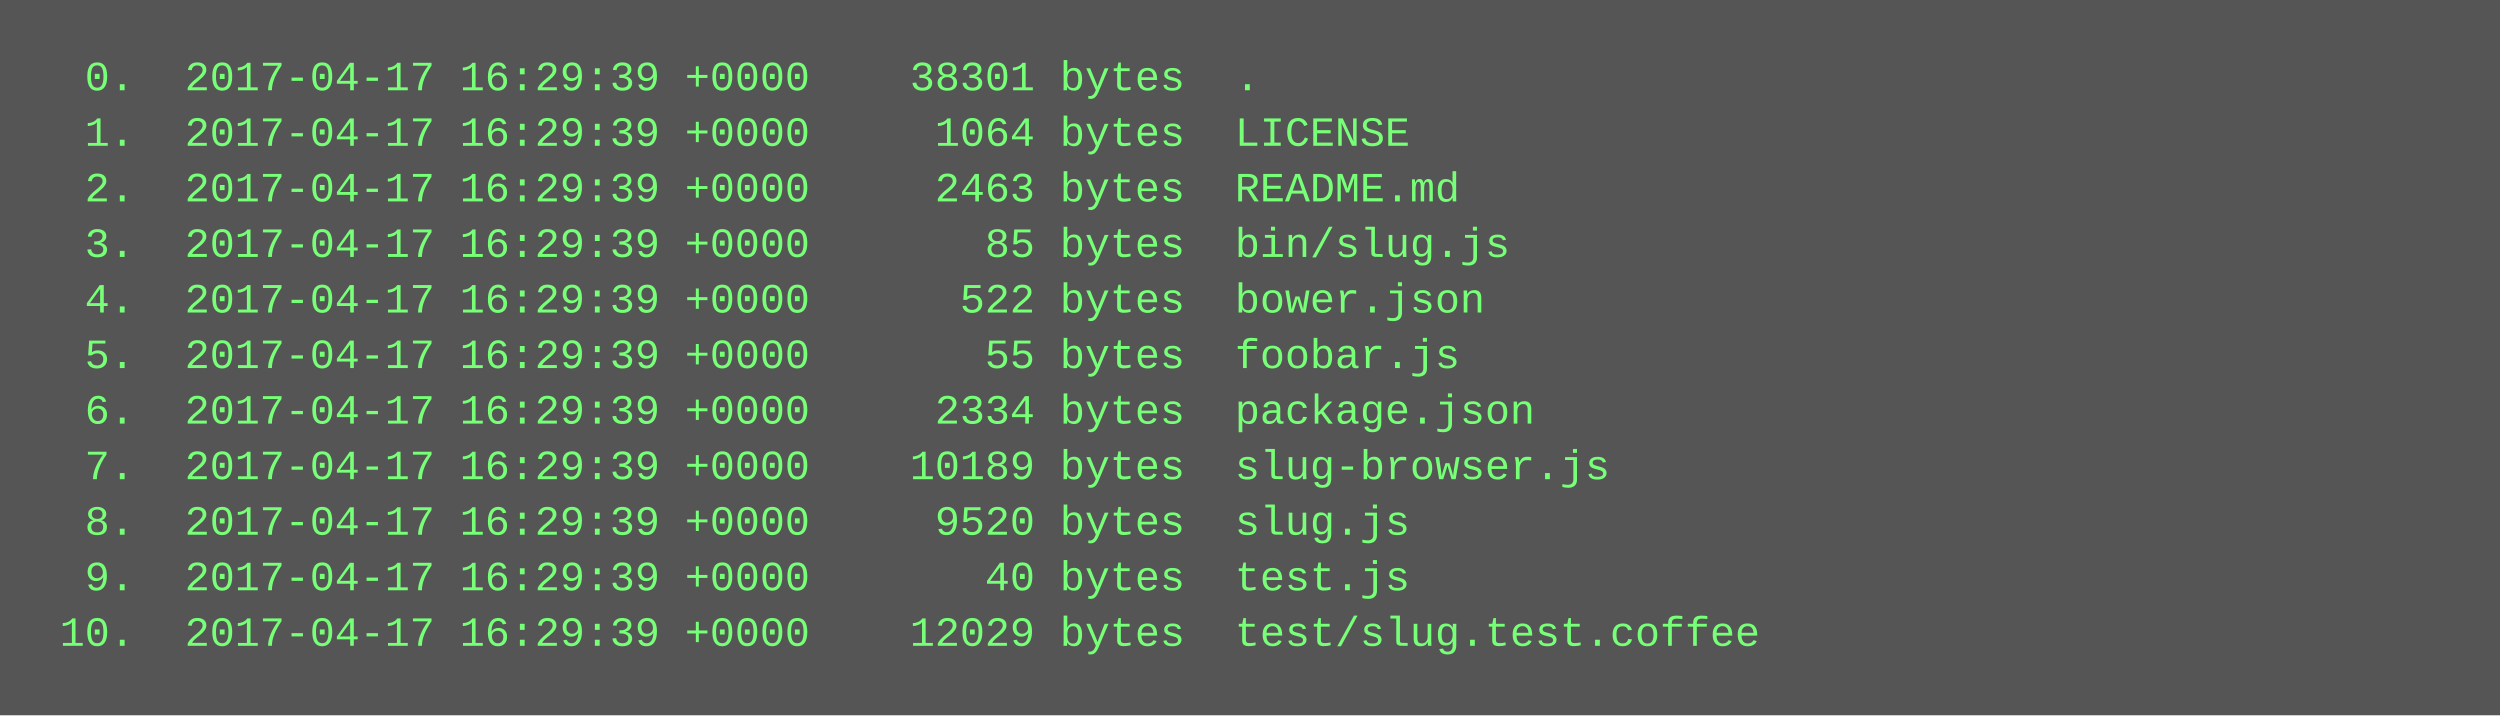
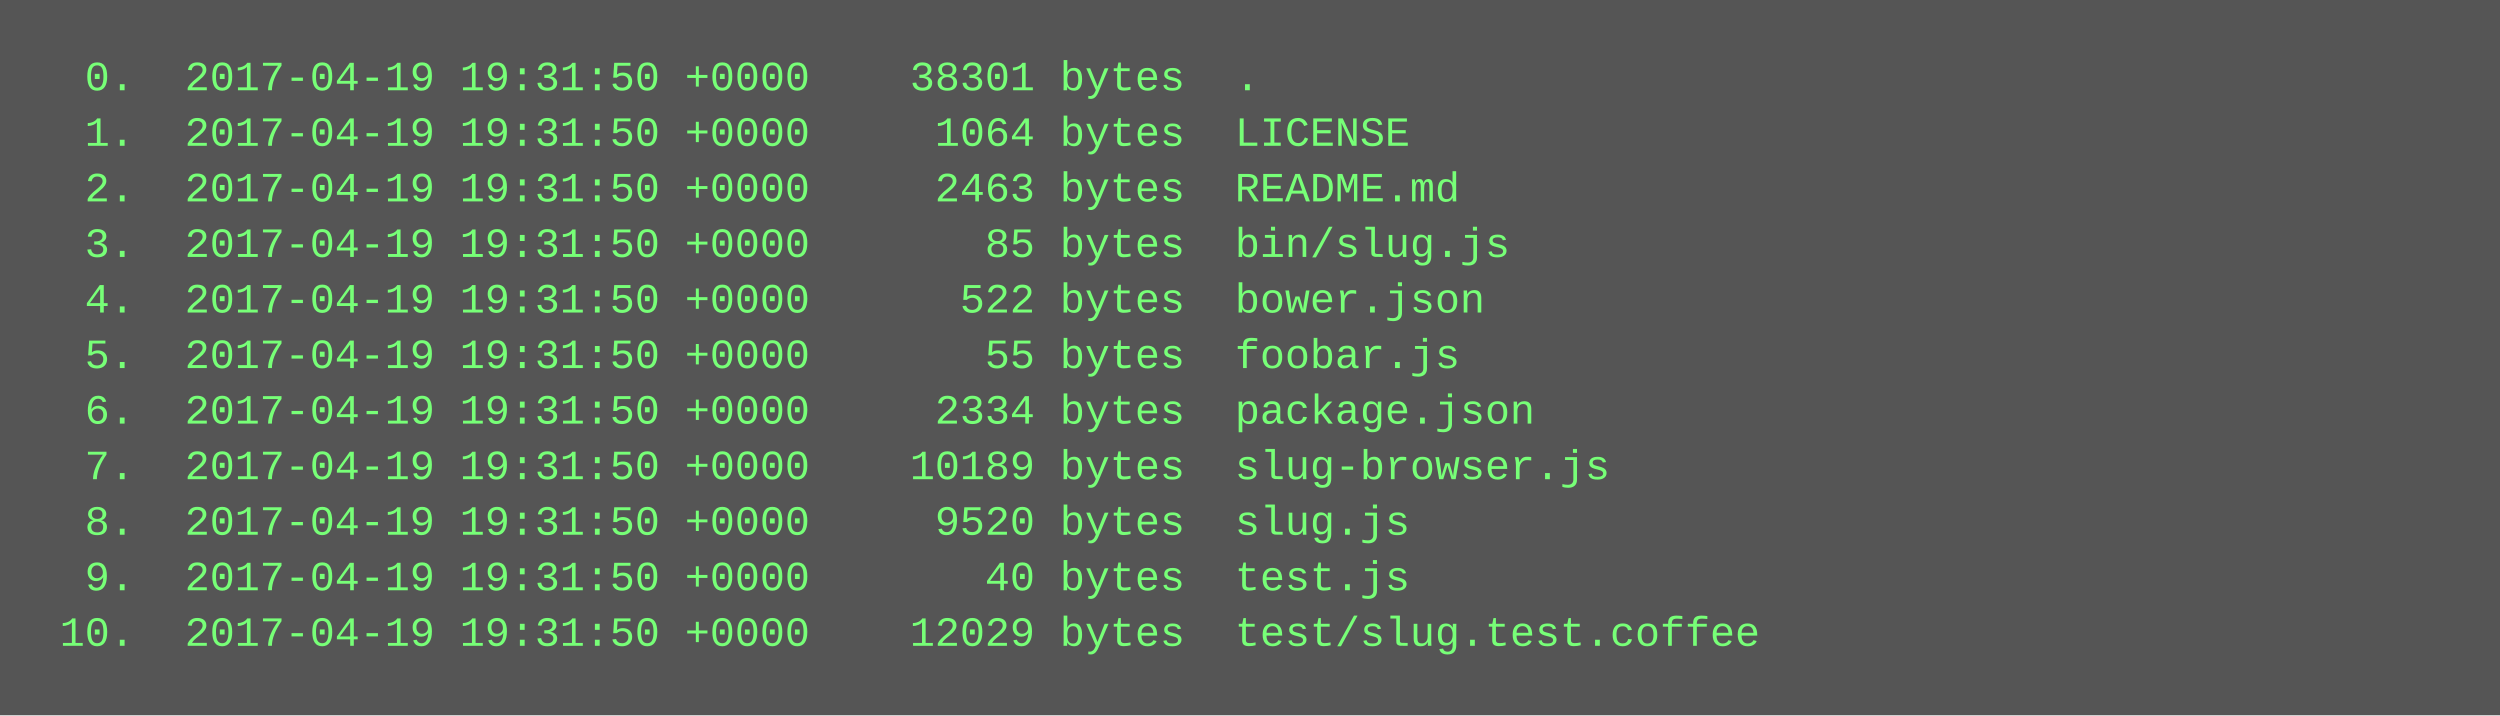
<svg xmlns="http://www.w3.org/2000/svg" height="206" width="720">
  <rect height="206" fill="#555" width="720" />
  <text fill="#7f7" font-family="Courier New" font-size="12" xml:space="preserve">
-     <tspan x="10" y="26">  0.  2017-04-17 16:29:39 +0000    38301 bytes  .</tspan>
-     <tspan x="10" y="42">  1.  2017-04-17 16:29:39 +0000     1064 bytes  LICENSE</tspan>
-     <tspan x="10" y="58">  2.  2017-04-17 16:29:39 +0000     2463 bytes  README.md</tspan>
-     <tspan x="10" y="74">  3.  2017-04-17 16:29:39 +0000       85 bytes  bin/slug.js</tspan>
-     <tspan x="10" y="90">  4.  2017-04-17 16:29:39 +0000      522 bytes  bower.json</tspan>
-     <tspan x="10" y="106">  5.  2017-04-17 16:29:39 +0000       55 bytes  foobar.js</tspan>
-     <tspan x="10" y="122">  6.  2017-04-17 16:29:39 +0000     2334 bytes  package.json</tspan>
-     <tspan x="10" y="138">  7.  2017-04-17 16:29:39 +0000    10189 bytes  slug-browser.js</tspan>
-     <tspan x="10" y="154">  8.  2017-04-17 16:29:39 +0000     9520 bytes  slug.js</tspan>
-     <tspan x="10" y="170">  9.  2017-04-17 16:29:39 +0000       40 bytes  test.js</tspan>
-     <tspan x="10" y="186"> 10.  2017-04-17 16:29:39 +0000    12029 bytes  test/slug.test.coffee</tspan>
+     <tspan x="10" y="26">  0.  2017-04-19 19:31:50 +0000    38301 bytes  .</tspan>
+     <tspan x="10" y="42">  1.  2017-04-19 19:31:50 +0000     1064 bytes  LICENSE</tspan>
+     <tspan x="10" y="58">  2.  2017-04-19 19:31:50 +0000     2463 bytes  README.md</tspan>
+     <tspan x="10" y="74">  3.  2017-04-19 19:31:50 +0000       85 bytes  bin/slug.js</tspan>
+     <tspan x="10" y="90">  4.  2017-04-19 19:31:50 +0000      522 bytes  bower.json</tspan>
+     <tspan x="10" y="106">  5.  2017-04-19 19:31:50 +0000       55 bytes  foobar.js</tspan>
+     <tspan x="10" y="122">  6.  2017-04-19 19:31:50 +0000     2334 bytes  package.json</tspan>
+     <tspan x="10" y="138">  7.  2017-04-19 19:31:50 +0000    10189 bytes  slug-browser.js</tspan>
+     <tspan x="10" y="154">  8.  2017-04-19 19:31:50 +0000     9520 bytes  slug.js</tspan>
+     <tspan x="10" y="170">  9.  2017-04-19 19:31:50 +0000       40 bytes  test.js</tspan>
+     <tspan x="10" y="186"> 10.  2017-04-19 19:31:50 +0000    12029 bytes  test/slug.test.coffee</tspan>
  </text>
</svg>
